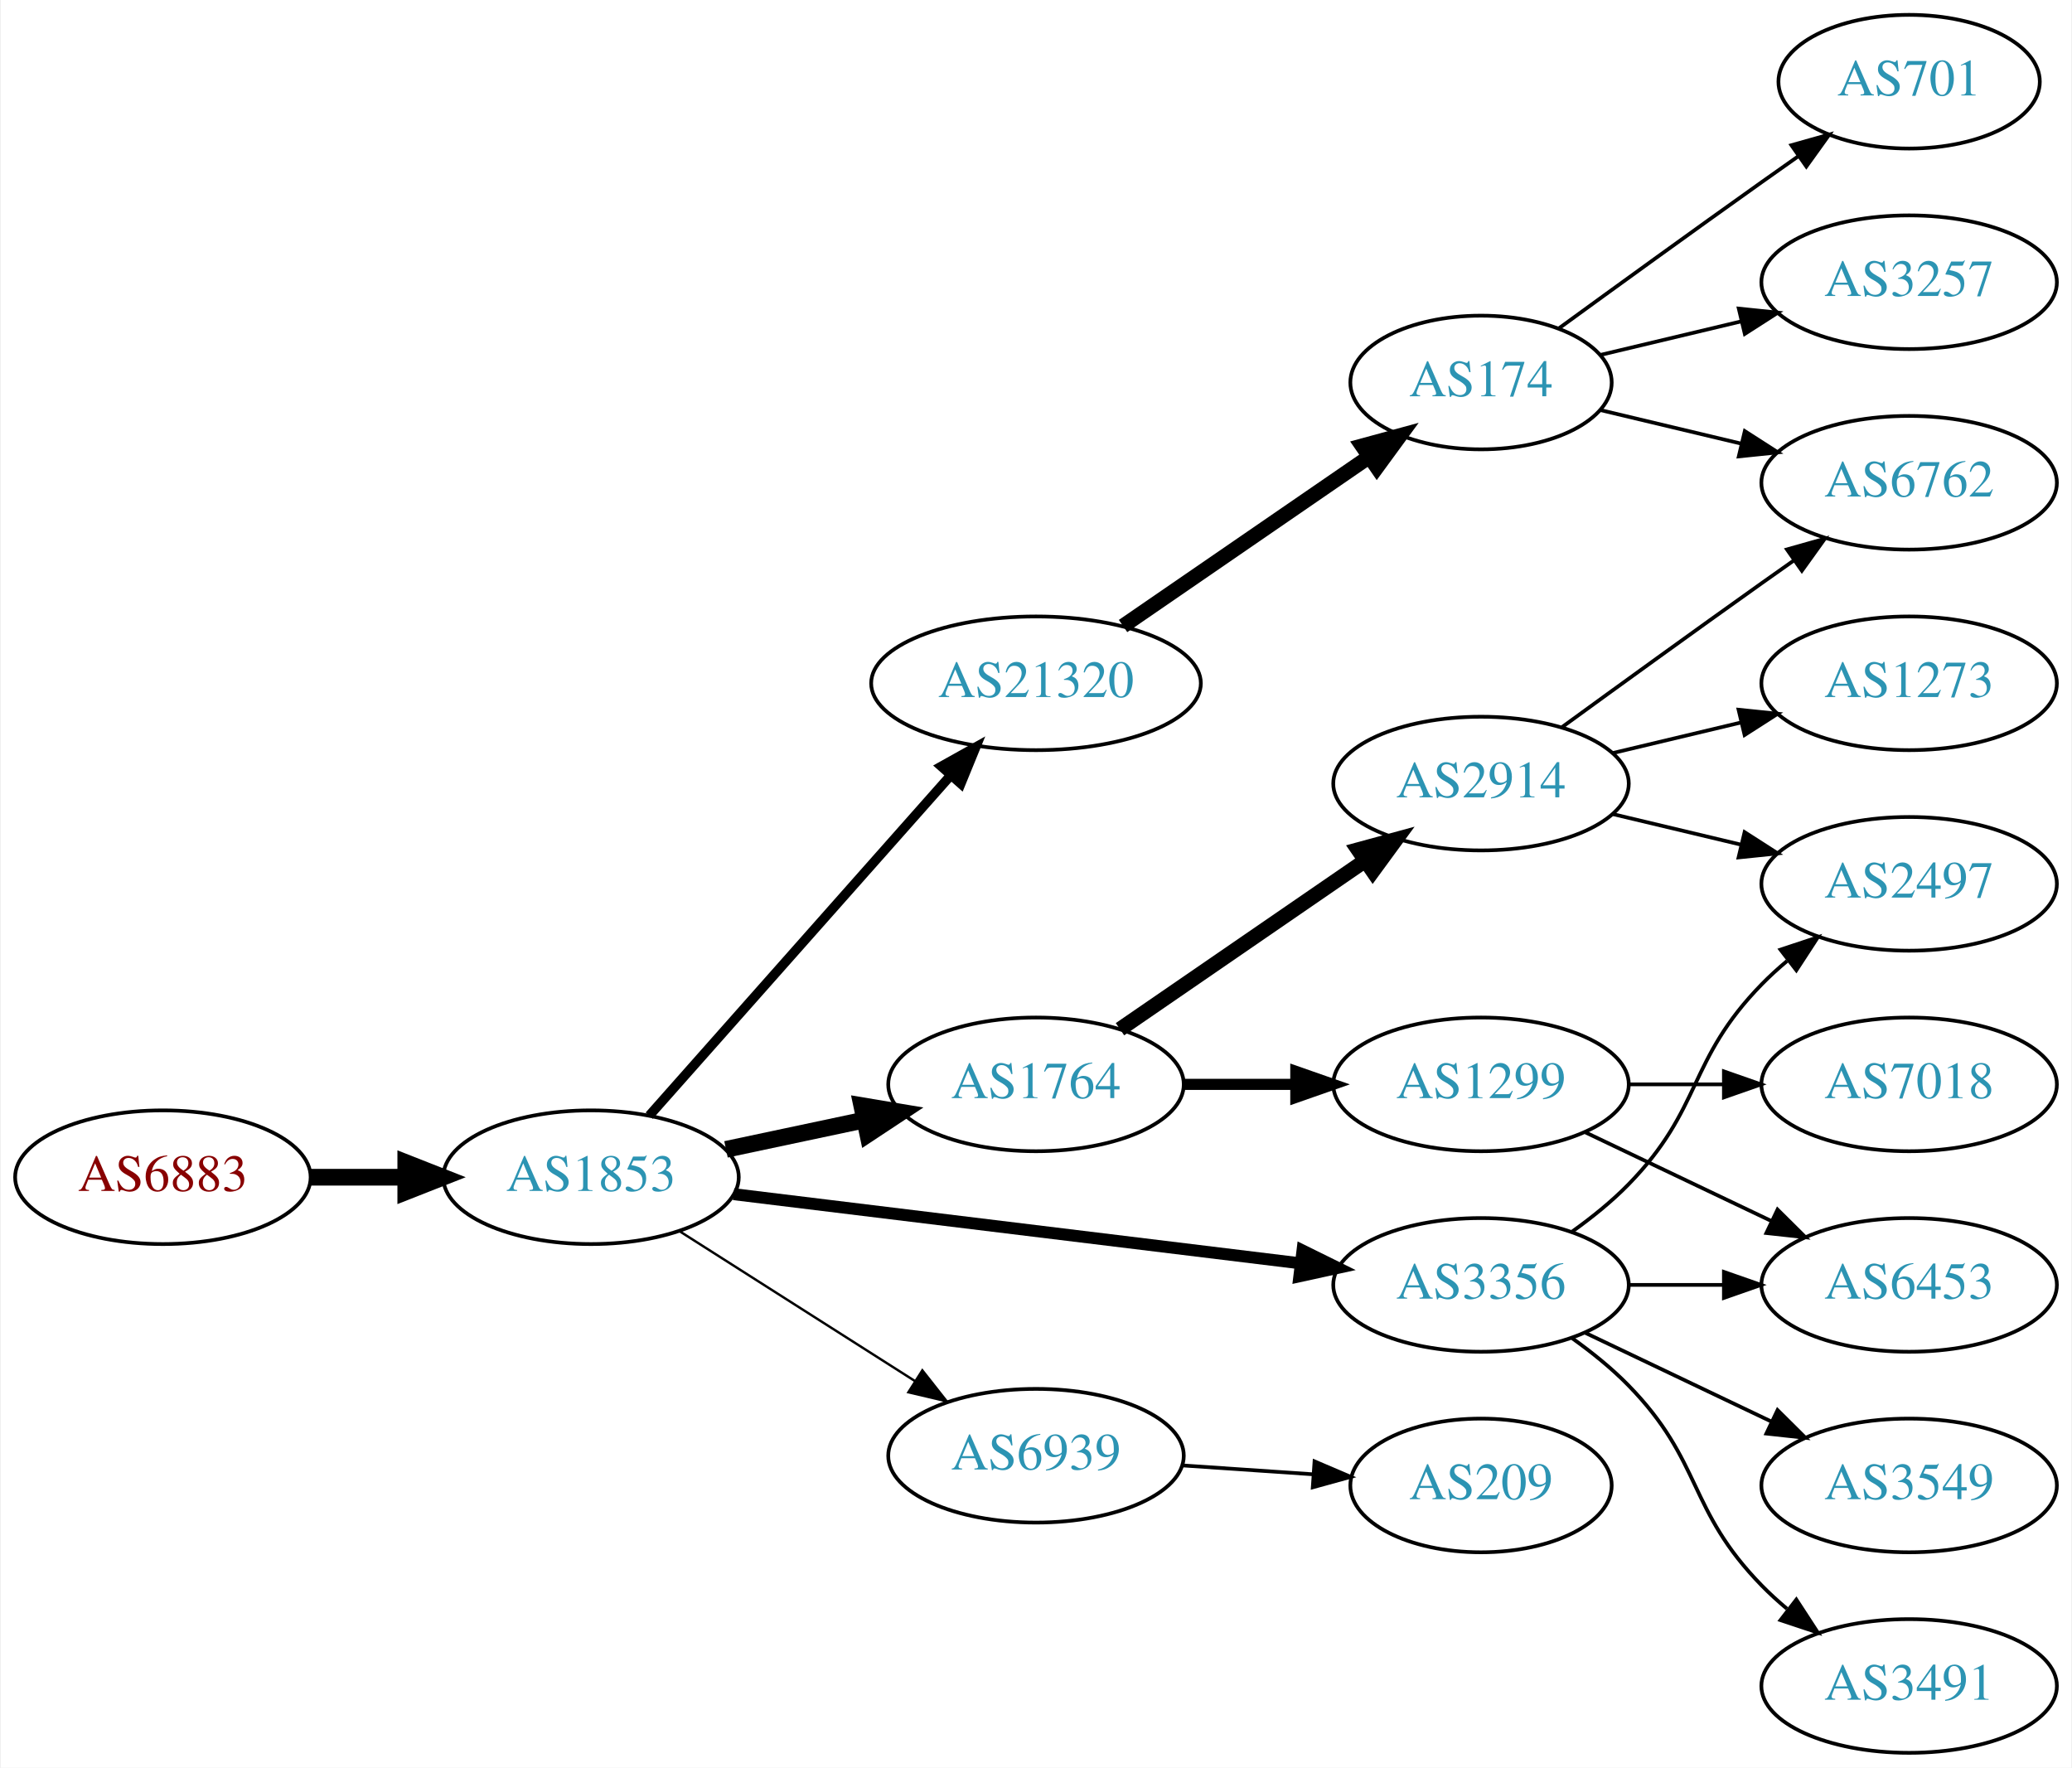
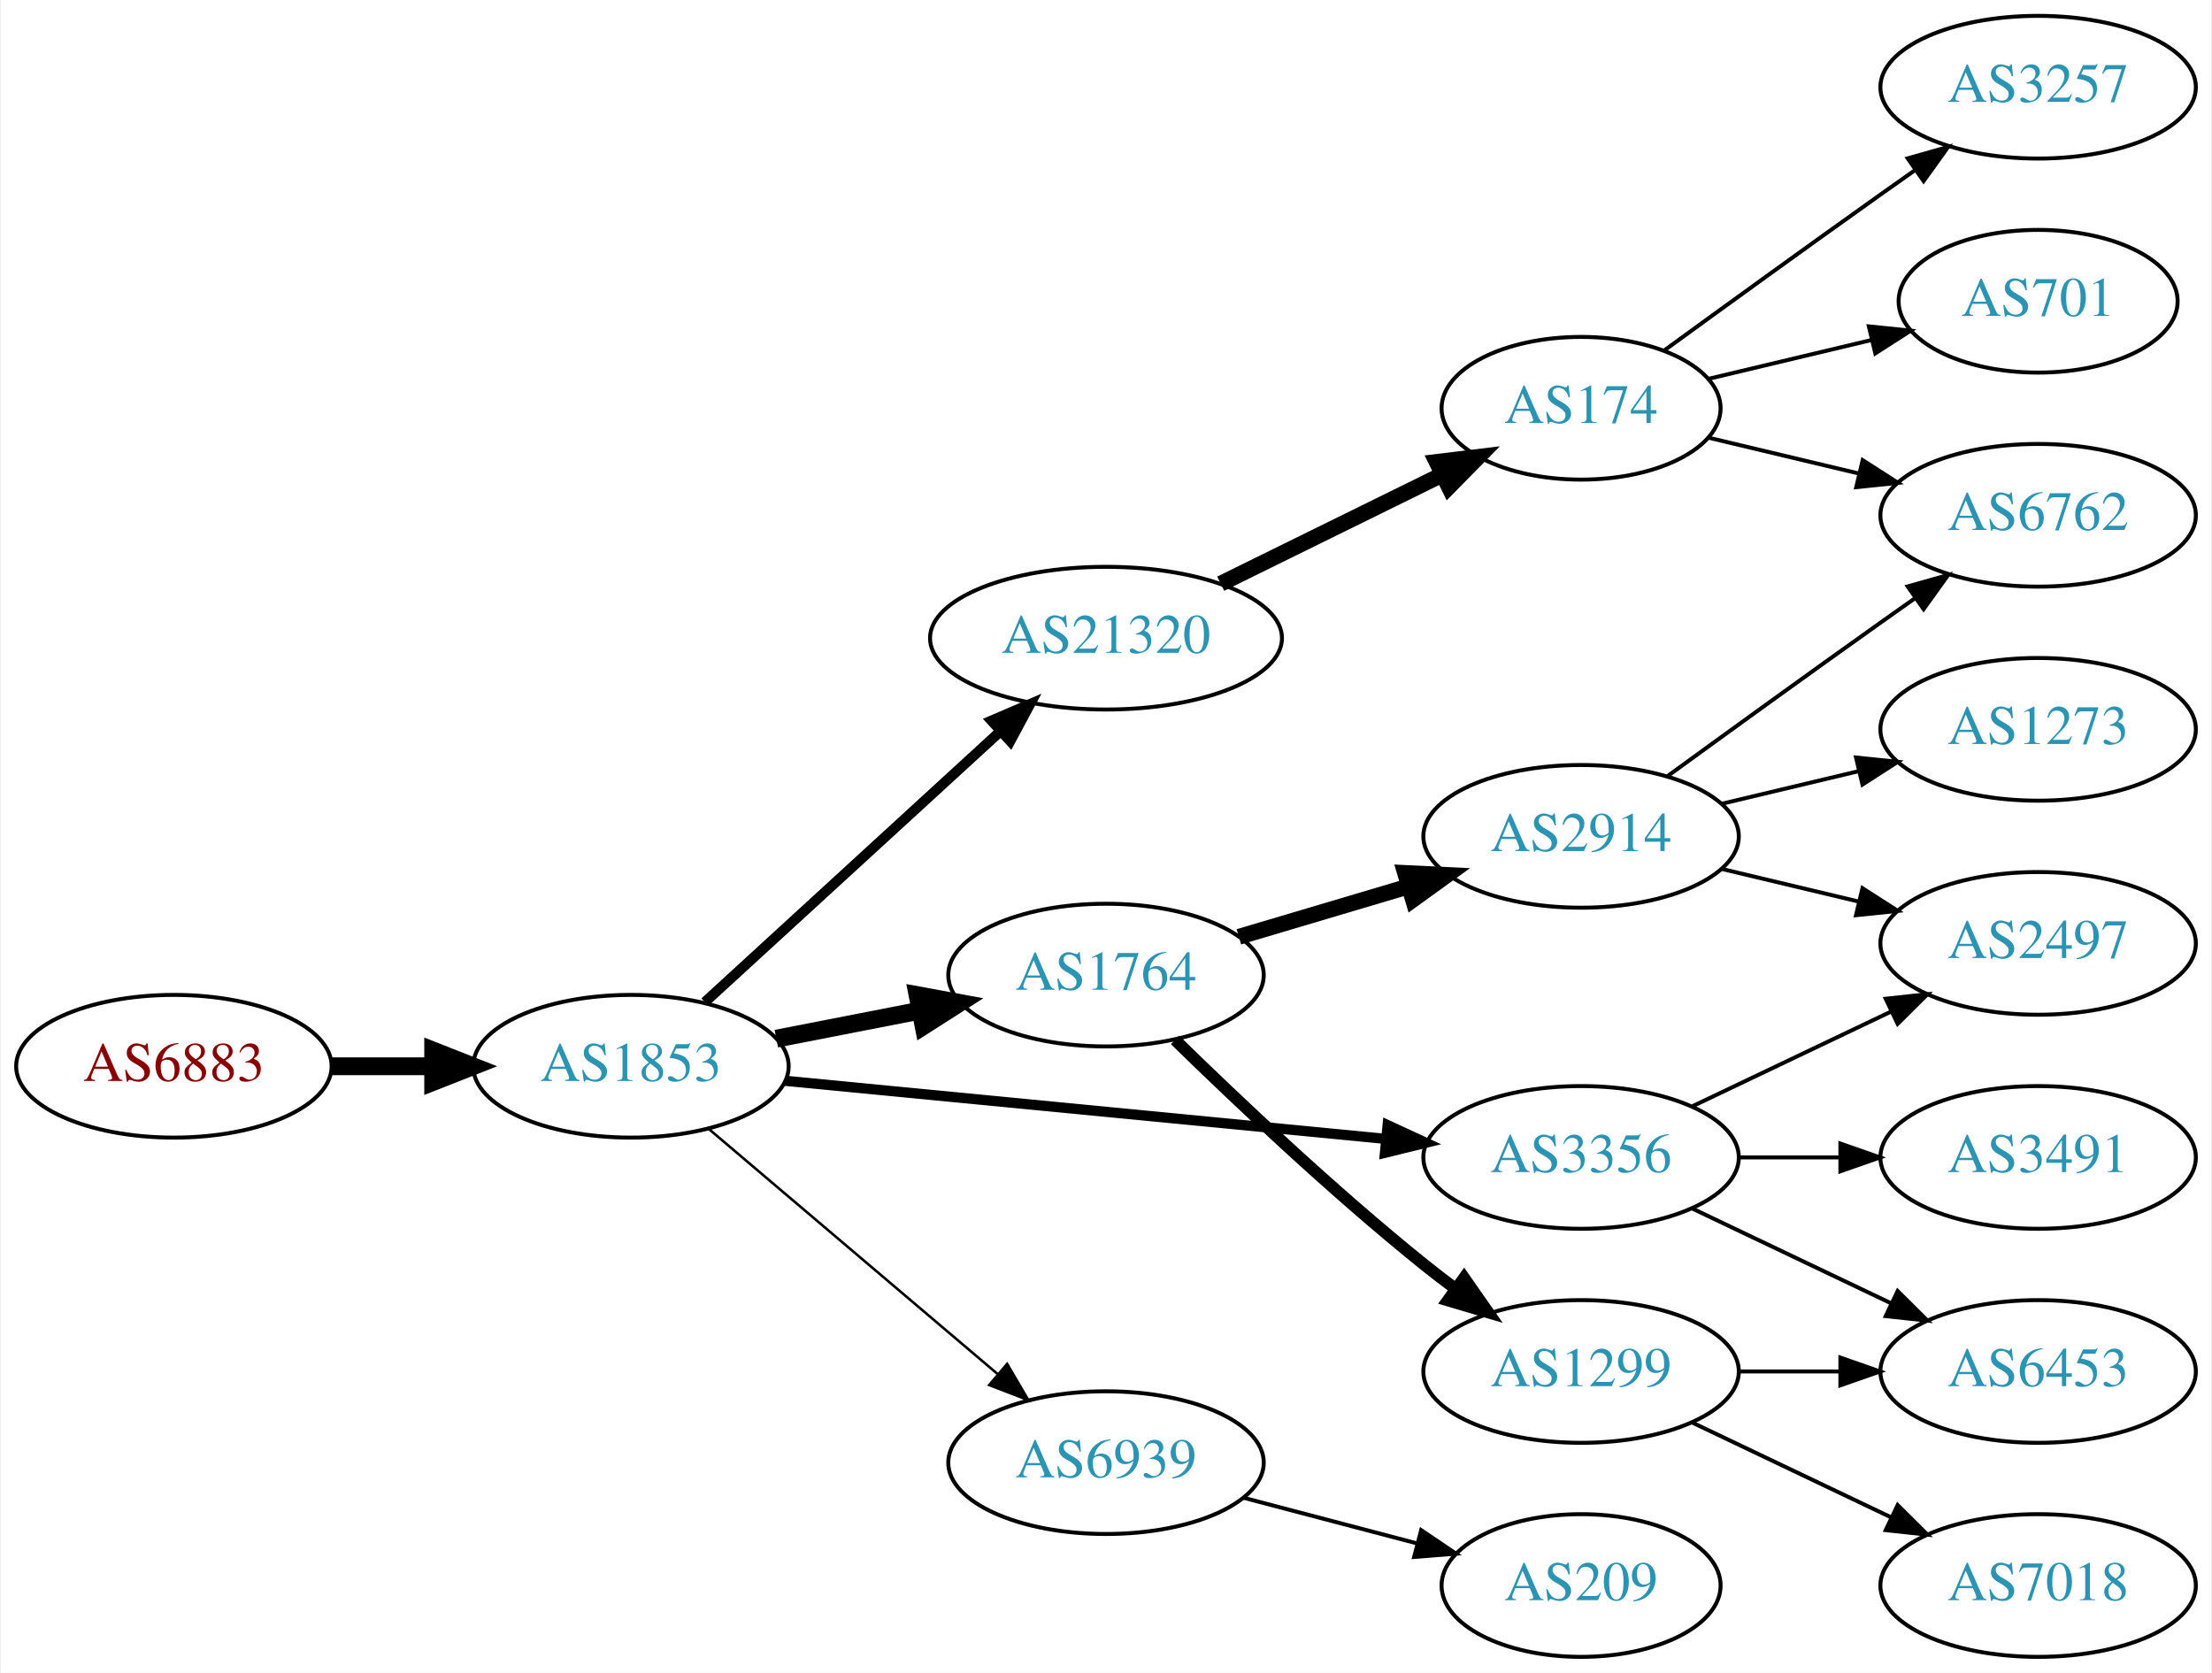
- <svg xmlns="http://www.w3.org/2000/svg" xmlns:xlink="http://www.w3.org/1999/xlink" width="558pt" height="476pt" viewBox="0.00 0.00 557.56 476.00">
-   <g id="graph0" class="graph" transform="scale(1 1) rotate(0) translate(4 472)">
-     <polygon fill="white" stroke="none" points="-4,4 -4,-472 553.564,-472 553.564,4 -4,4" />
+ <svg xmlns="http://www.w3.org/2000/svg" xmlns:xlink="http://www.w3.org/1999/xlink" width="558pt" height="422pt" viewBox="0.00 0.00 557.56 422.00">
+   <g id="graph0" class="graph" transform="scale(1 1) rotate(0) translate(4 418)">
+     <polygon fill="white" stroke="none" points="-4,4 -4,-418 553.564,-418 553.564,4 -4,4" />
    <g id="node1" class="node">
      <g id="a_node1">
        <a xlink:href="/asn/6883" xlink:title="AS6883 ~ Parlamentsdirektion [AT]">
-           <ellipse fill="#ffffff" stroke="black" cx="39.647" cy="-155" rx="39.794" ry="18" />
-           <text text-anchor="middle" x="39.647" y="-151.3" font-family="Times,serif" font-size="14.00" fill="#880000">AS6883</text>
+           <ellipse fill="#ffffff" stroke="black" cx="39.647" cy="-149" rx="39.794" ry="18" />
+           <text text-anchor="middle" x="39.647" y="-145.3" font-family="Times,serif" font-size="14.00" fill="#880000">AS6883</text>
        </a>
      </g>
    </g>
    <g id="node2" class="node">
      <g id="a_node2">
        <a xlink:href="/asn/1853" xlink:title="AS1853 ~ ACOnet Backbone [AT]">
-           <ellipse fill="#ffffff" stroke="black" cx="154.939" cy="-155" rx="39.794" ry="18" />
-           <text text-anchor="middle" x="154.939" y="-151.3" font-family="Times,serif" font-size="14.00" fill="#2c94b3">AS1853</text>
+           <ellipse fill="#ffffff" stroke="black" cx="154.939" cy="-149" rx="39.794" ry="18" />
+           <text text-anchor="middle" x="154.939" y="-145.3" font-family="Times,serif" font-size="14.00" fill="#2c94b3">AS1853</text>
        </a>
      </g>
    </g>
    <g id="edge1" class="edge">
-       <path fill="none" stroke="black" stroke-width="4.5" d="M79.319,-155C87.522,-155 96.286,-155 104.818,-155" />
-       <polygon fill="black" stroke="black" stroke-width="4.5" points="105.057,-158.938 115.057,-155 105.057,-151.063 105.057,-158.938" />
+       <path fill="none" stroke="black" stroke-width="4.5" d="M79.319,-149C87.522,-149 96.286,-149 104.818,-149" />
+       <polygon fill="black" stroke="black" stroke-width="4.5" points="105.057,-152.938 115.057,-149 105.057,-145.063 105.057,-152.938" />
    </g>
    <g id="node3" class="node">
      <g id="a_node3">
-         <a xlink:href="/asn/21320" xlink:title="AS21320 ~ GEANT Vereniging [EU]">
-           <ellipse fill="#ffffff" stroke="black" cx="274.782" cy="-288" rx="44.393" ry="18" />
-           <text text-anchor="middle" x="274.782" y="-284.3" font-family="Times,serif" font-size="14.00" fill="#2c94b3">AS21320</text>
+         <a xlink:href="/asn/1764" xlink:title="AS1764 ~ NEXTLAYER-AS [AT]">
+           <ellipse fill="#ffffff" stroke="black" cx="274.782" cy="-172" rx="39.794" ry="18" />
+           <text text-anchor="middle" x="274.782" y="-168.3" font-family="Times,serif" font-size="14.00" fill="#2c94b3">AS1764</text>
        </a>
      </g>
    </g>
    <g id="edge2" class="edge">
-       <path fill="none" stroke="black" stroke-width="2.571" d="M170.626,-171.576C190.979,-194.546 227.926,-236.246 251.636,-263.006" />
-       <polygon fill="black" stroke="black" stroke-width="2.571" points="249.285,-265.63 258.537,-270.794 254.524,-260.988 249.285,-265.63" />
+       <path fill="none" stroke="black" stroke-width="4.5" d="M191.616,-155.963C203.047,-158.194 215.869,-160.697 227.923,-163.049" />
+       <polygon fill="black" stroke="black" stroke-width="4.5" points="227.251,-166.93 237.82,-164.981 228.76,-159.201 227.251,-166.93" />
    </g>
    <g id="node4" class="node">
      <g id="a_node4">
-         <a xlink:href="/asn/1764" xlink:title="AS1764 ~ NEXTLAYER-AS [AT]">
-           <ellipse fill="#ffffff" stroke="black" cx="274.782" cy="-180" rx="39.794" ry="18" />
-           <text text-anchor="middle" x="274.782" y="-176.3" font-family="Times,serif" font-size="14.00" fill="#2c94b3">AS1764</text>
-         </a>
-       </g>
-     </g>
-     <g id="edge3" class="edge">
-       <path fill="none" stroke="black" stroke-width="4.5" d="M191.296,-162.501C202.948,-164.973 216.073,-167.757 228.368,-170.366" />
-       <polygon fill="black" stroke="black" stroke-width="4.5" points="227.851,-174.281 238.45,-172.504 229.485,-166.577 227.851,-174.281" />
-     </g>
-     <g id="node5" class="node">
-       <g id="a_node5">
        <a xlink:href="/asn/3356" xlink:title="AS3356 ~ Level 3 Parent, LLC [US]">
          <ellipse fill="#ffffff" stroke="black" cx="394.625" cy="-126" rx="39.794" ry="18" />
          <text text-anchor="middle" x="394.625" y="-122.3" font-family="Times,serif" font-size="14.00" fill="#2c94b3">AS3356</text>
        </a>
      </g>
    </g>
+     <g id="edge3" class="edge">
+       <path fill="none" stroke="black" stroke-width="2.571" d="M193.864,-145.33C234.963,-141.353 300.649,-134.997 345.389,-130.668" />
+       <polygon fill="black" stroke="black" stroke-width="2.571" points="345.825,-134.142 355.441,-129.695 345.151,-127.174 345.825,-134.142" />
+     </g>
+     <g id="node5" class="node">
+       <g id="a_node5">
+         <a xlink:href="/asn/21320" xlink:title="AS21320 ~ GEANT Vereniging [EU]">
+           <ellipse fill="#ffffff" stroke="black" cx="274.782" cy="-257" rx="44.393" ry="18" />
+           <text text-anchor="middle" x="274.782" y="-253.3" font-family="Times,serif" font-size="14.00" fill="#2c94b3">AS21320</text>
+         </a>
+       </g>
+     </g>
    <g id="edge4" class="edge">
-       <path fill="none" stroke="black" stroke-width="3.214" d="M193.339,-150.437C234.576,-145.405 301.021,-137.299 345.962,-131.815" />
-       <polygon fill="black" stroke="black" stroke-width="3.214" points="346.548,-135.27 356.051,-130.584 345.7,-128.321 346.548,-135.27" />
+       <path fill="none" stroke="black" stroke-width="2.571" d="M173.582,-165.169C193.339,-183.276 225.542,-212.789 248.093,-233.457" />
+       <polygon fill="black" stroke="black" stroke-width="2.571" points="245.894,-236.189 255.631,-240.365 250.624,-231.029 245.894,-236.189" />
    </g>
    <g id="node6" class="node">
      <g id="a_node6">
        <a xlink:href="/asn/6939" xlink:title="AS6939 ~ Hurricane Electric LLC [US]">
-           <ellipse fill="#ffffff" stroke="black" cx="274.782" cy="-80" rx="39.794" ry="18" />
-           <text text-anchor="middle" x="274.782" y="-76.3" font-family="Times,serif" font-size="14.00" fill="#2c94b3">AS6939</text>
+           <ellipse fill="#ffffff" stroke="black" cx="274.782" cy="-49" rx="39.794" ry="18" />
+           <text text-anchor="middle" x="274.782" y="-45.3" font-family="Times,serif" font-size="14.00" fill="#2c94b3">AS6939</text>
        </a>
      </g>
    </g>
    <g id="edge5" class="edge">
-       <path fill="none" stroke="black" stroke-width="0.643" d="M178.661,-140.539C196.721,-129.045 222.191,-112.835 242.23,-100.081" />
-       <polygon fill="black" stroke="black" stroke-width="0.643" points="244.171,-102.994 250.728,-94.672 240.413,-97.089 244.171,-102.994" />
+       <path fill="none" stroke="black" stroke-width="0.643" d="M174.612,-133.155C194.264,-116.478 225.359,-90.091 247.488,-71.313" />
+       <polygon fill="black" stroke="black" stroke-width="0.643" points="249.837,-73.91 255.197,-64.771 245.308,-68.573 249.837,-73.91" />
    </g>
    <g id="node7" class="node">
      <g id="a_node7">
-         <a xlink:href="/asn/174" xlink:title="AS174 ~ Cogent Communications [US]">
-           <ellipse fill="#ffffff" stroke="black" cx="394.625" cy="-369" rx="35.194" ry="18" />
-           <text text-anchor="middle" x="394.625" y="-365.3" font-family="Times,serif" font-size="14.00" fill="#2c94b3">AS174</text>
+         <a xlink:href="/asn/2914" xlink:title="AS2914 ~ NTT America, Inc. [US]">
+           <ellipse fill="#ffffff" stroke="black" cx="394.625" cy="-207" rx="39.794" ry="18" />
+           <text text-anchor="middle" x="394.625" y="-203.3" font-family="Times,serif" font-size="14.00" fill="#2c94b3">AS2914</text>
        </a>
      </g>
    </g>
    <g id="edge6" class="edge">
-       <path fill="none" stroke="black" stroke-width="4" d="M298.225,-303.426C317.04,-316.359 344.036,-334.915 364.513,-348.99" />
-       <polygon fill="black" stroke="black" stroke-width="4" points="362.622,-351.937 372.846,-354.718 366.588,-346.169 362.622,-351.937" />
+       <path fill="none" stroke="black" stroke-width="4" d="M308.295,-181.657C321.452,-185.564 336.824,-190.13 350.868,-194.301" />
+       <polygon fill="black" stroke="black" stroke-width="4" points="350.226,-197.761 360.809,-197.253 352.219,-191.051 350.226,-197.761" />
+     </g>
+     <g id="node8" class="node">
+       <g id="a_node8">
+         <a xlink:href="/asn/1299" xlink:title="AS1299 ~ Telia Carrier [EU]">
+           <ellipse fill="#ffffff" stroke="black" cx="394.625" cy="-72" rx="39.794" ry="18" />
+           <text text-anchor="middle" x="394.625" y="-68.3" font-family="Times,serif" font-size="14.00" fill="#2c94b3">AS1299</text>
+         </a>
+       </g>
+     </g>
+     <g id="edge7" class="edge">
+       <path fill="none" stroke="black" stroke-width="3" d="M292.188,-155.654C307.81,-140.389 332.245,-117.28 354.978,-99 357.529,-96.948 360.227,-94.879 362.963,-92.847" />
+       <polygon fill="black" stroke="black" stroke-width="3" points="365.116,-95.609 371.177,-86.919 361.02,-89.933 365.116,-95.609" />
    </g>
    <g id="node11" class="node">
      <g id="a_node11">
-         <a xlink:href="/asn/1299" xlink:title="AS1299 ~ Telia Carrier [EU]">
-           <ellipse fill="#ffffff" stroke="black" cx="394.625" cy="-180" rx="39.794" ry="18" />
-           <text text-anchor="middle" x="394.625" y="-176.3" font-family="Times,serif" font-size="14.00" fill="#2c94b3">AS1299</text>
-         </a>
-       </g>
-     </g>
-     <g id="edge10" class="edge">
-       <path fill="none" stroke="black" stroke-width="3" d="M314.695,-180C324.248,-180 334.598,-180 344.56,-180" />
-       <polygon fill="black" stroke="black" stroke-width="3" points="344.753,-183.5 354.753,-180 344.753,-176.5 344.753,-183.5" />
+         <a xlink:href="/asn/2497" xlink:title="AS2497 ~ Internet Initiative Japan Inc. [JP]">
+           <ellipse fill="#ffffff" stroke="black" cx="509.918" cy="-180" rx="39.794" ry="18" />
+           <text text-anchor="middle" x="509.918" y="-176.3" font-family="Times,serif" font-size="14.00" fill="#2c94b3">AS2497</text>
+         </a>
+       </g>
+     </g>
+     <g id="edge13" class="edge">
+       <path fill="none" stroke="black" d="M422.761,-138.934C437.755,-146.081 456.576,-155.052 472.799,-162.785" />
+       <polygon fill="black" stroke="black" points="471.469,-166.028 482.002,-167.171 474.481,-159.709 471.469,-166.028" />
    </g>
    <g id="node12" class="node">
      <g id="a_node12">
-         <a xlink:href="/asn/2914" xlink:title="AS2914 ~ NTT America, Inc. [US]">
-           <ellipse fill="#ffffff" stroke="black" cx="394.625" cy="-261" rx="39.794" ry="18" />
-           <text text-anchor="middle" x="394.625" y="-257.3" font-family="Times,serif" font-size="14.00" fill="#2c94b3">AS2914</text>
+         <a xlink:href="/asn/3491" xlink:title="AS3491 ~ PCCW Global, Inc. [US]">
+           <ellipse fill="#ffffff" stroke="black" cx="509.918" cy="-126" rx="39.794" ry="18" />
+           <text text-anchor="middle" x="509.918" y="-122.3" font-family="Times,serif" font-size="14.00" fill="#2c94b3">AS3491</text>
        </a>
      </g>
    </g>
    <g id="edge11" class="edge">
-       <path fill="none" stroke="black" stroke-width="4" d="M297.396,-194.857C315.885,-207.565 342.698,-225.995 363.328,-240.175" />
-       <polygon fill="black" stroke="black" stroke-width="4" points="361.525,-243.183 371.748,-245.963 365.49,-237.414 361.525,-243.183" />
+       <path fill="none" stroke="black" d="M434.297,-126C442.5,-126 451.264,-126 459.796,-126" />
+       <polygon fill="black" stroke="black" points="460.035,-129.5 470.035,-126 460.035,-122.5 460.035,-129.5" />
+     </g>
+     <g id="node13" class="node">
+       <g id="a_node13">
+         <a xlink:href="/asn/6453" xlink:title="AS6453 ~ TATA COMMUNICATIONS (AMERICA) INC [US]">
+           <ellipse fill="#ffffff" stroke="black" cx="509.918" cy="-72" rx="39.794" ry="18" />
+           <text text-anchor="middle" x="509.918" y="-68.3" font-family="Times,serif" font-size="14.00" fill="#2c94b3">AS6453</text>
+         </a>
+       </g>
+     </g>
+     <g id="edge12" class="edge">
+       <path fill="none" stroke="black" d="M422.761,-113.066C437.755,-105.919 456.576,-96.948 472.799,-89.215" />
+       <polygon fill="black" stroke="black" points="474.481,-92.291 482.002,-84.829 471.469,-85.972 474.481,-92.291" />
+     </g>
+     <g id="node15" class="node">
+       <g id="a_node15">
+         <a xlink:href="/asn/174" xlink:title="AS174 ~ Cogent Communications [US]">
+           <ellipse fill="#ffffff" stroke="black" cx="394.625" cy="-315" rx="35.194" ry="18" />
+           <text text-anchor="middle" x="394.625" y="-311.3" font-family="Times,serif" font-size="14.00" fill="#2c94b3">AS174</text>
+         </a>
+       </g>
+     </g>
+     <g id="edge16" class="edge">
+       <path fill="none" stroke="black" stroke-width="4" d="M303.709,-270.745C320.363,-278.942 341.635,-289.412 359.307,-298.11" />
+       <polygon fill="black" stroke="black" stroke-width="4" points="358.185,-301.458 368.703,-302.734 361.276,-295.178 358.185,-301.458" />
+     </g>
+     <g id="node18" class="node">
+       <g id="a_node18">
+         <a xlink:href="/asn/209" xlink:title="AS209 ~ CenturyLink Communications, LLC [US]">
+           <ellipse fill="#ffffff" stroke="black" cx="394.625" cy="-18" rx="35.194" ry="18" />
+           <text text-anchor="middle" x="394.625" y="-14.3" font-family="Times,serif" font-size="14.00" fill="#2c94b3">AS209</text>
+         </a>
+       </g>
+     </g>
+     <g id="edge20" class="edge">
+       <path fill="none" stroke="black" d="M309.551,-40.117C323.124,-36.546 338.888,-32.399 353.074,-28.667" />
+       <polygon fill="black" stroke="black" points="354.291,-31.966 363.071,-26.038 352.51,-25.197 354.291,-31.966" />
+     </g>
+     <g id="node9" class="node">
+       <g id="a_node9">
+         <a xlink:href="/asn/6762" xlink:title="AS6762 ~ TELECOM ITALIA SPARKLE S.p.A. [IT]">
+           <ellipse fill="#ffffff" stroke="black" cx="509.918" cy="-288" rx="39.794" ry="18" />
+           <text text-anchor="middle" x="509.918" y="-284.3" font-family="Times,serif" font-size="14.00" fill="#2c94b3">AS6762</text>
+         </a>
+       </g>
+     </g>
+     <g id="edge8" class="edge">
+       <path fill="none" stroke="black" d="M416.473,-222.222C431.407,-233.091 452.02,-248.025 470.271,-261 473.091,-263.005 476.034,-265.085 478.983,-267.159" />
+       <polygon fill="black" stroke="black" points="477.01,-270.05 487.207,-272.926 481.029,-264.319 477.01,-270.05" />
+     </g>
+     <g id="node10" class="node">
+       <g id="a_node10">
+         <a xlink:href="/asn/1273" xlink:title="AS1273 ~ Vodafone Group PLC [EU]">
+           <ellipse fill="#ffffff" stroke="black" cx="509.918" cy="-234" rx="39.794" ry="18" />
+           <text text-anchor="middle" x="509.918" y="-230.3" font-family="Times,serif" font-size="14.00" fill="#2c94b3">AS1273</text>
+         </a>
+       </g>
+     </g>
+     <g id="edge9" class="edge">
+       <path fill="none" stroke="black" d="M430.232,-215.248C441.103,-217.838 453.257,-220.735 464.7,-223.462" />
+       <polygon fill="black" stroke="black" points="463.983,-226.889 474.522,-225.803 465.606,-220.08 463.983,-226.889" />
+     </g>
+     <g id="edge10" class="edge">
+       <path fill="none" stroke="black" d="M430.232,-198.752C441.103,-196.162 453.257,-193.265 464.7,-190.538" />
+       <polygon fill="black" stroke="black" points="465.606,-193.92 474.522,-188.197 463.983,-187.111 465.606,-193.92" />
+     </g>
+     <g id="edge15" class="edge">
+       <path fill="none" stroke="black" d="M434.297,-72C442.5,-72 451.264,-72 459.796,-72" />
+       <polygon fill="black" stroke="black" points="460.035,-75.5 470.035,-72 460.035,-68.5 460.035,-75.5" />
    </g>
    <g id="node14" class="node">
      <g id="a_node14">
-         <a xlink:href="/asn/6453" xlink:title="AS6453 ~ TATA COMMUNICATIONS (AMERICA) INC [US]">
-           <ellipse fill="#ffffff" stroke="black" cx="509.918" cy="-126" rx="39.794" ry="18" />
-           <text text-anchor="middle" x="509.918" y="-122.3" font-family="Times,serif" font-size="14.00" fill="#2c94b3">AS6453</text>
-         </a>
-       </g>
-     </g>
-     <g id="edge18" class="edge">
-       <path fill="none" stroke="black" d="M434.297,-126C442.5,-126 451.264,-126 459.796,-126" />
-       <polygon fill="black" stroke="black" points="460.035,-129.5 470.035,-126 460.035,-122.5 460.035,-129.5" />
-     </g>
-     <g id="node15" class="node">
-       <g id="a_node15">
-         <a xlink:href="/asn/2497" xlink:title="AS2497 ~ Internet Initiative Japan Inc. [JP]">
-           <ellipse fill="#ffffff" stroke="black" cx="509.918" cy="-234" rx="39.794" ry="18" />
-           <text text-anchor="middle" x="509.918" y="-230.3" font-family="Times,serif" font-size="14.00" fill="#2c94b3">AS2497</text>
-         </a>
-       </g>
-     </g>
-     <g id="edge17" class="edge">
-       <path fill="none" stroke="black" d="M419.219,-140.389C424.475,-144.148 429.806,-148.437 434.271,-153 454.443,-173.617 450.099,-186.383 470.271,-207 472.364,-209.139 474.647,-211.218 477.024,-213.21" />
-       <polygon fill="black" stroke="black" points="475.267,-216.275 485.323,-219.611 479.542,-210.732 475.267,-216.275" />
-     </g>
-     <g id="node17" class="node">
-       <g id="a_node17">
-         <a xlink:href="/asn/3491" xlink:title="AS3491 ~ PCCW Global, Inc. [US]">
+         <a xlink:href="/asn/7018" xlink:title="AS7018 ~ AT&amp;T Services, Inc. [US]">
          <ellipse fill="#ffffff" stroke="black" cx="509.918" cy="-18" rx="39.794" ry="18" />
-           <text text-anchor="middle" x="509.918" y="-14.3" font-family="Times,serif" font-size="14.00" fill="#2c94b3">AS3491</text>
-         </a>
-       </g>
+           <text text-anchor="middle" x="509.918" y="-14.3" font-family="Times,serif" font-size="14.00" fill="#2c94b3">AS7018</text>
+         </a>
+       </g>
+     </g>
+     <g id="edge14" class="edge">
+       <path fill="none" stroke="black" d="M422.761,-59.066C437.755,-51.919 456.576,-42.948 472.799,-35.215" />
+       <polygon fill="black" stroke="black" points="474.481,-38.291 482.002,-30.829 471.469,-31.972 474.481,-38.291" />
    </g>
    <g id="edge19" class="edge">
-       <path fill="none" stroke="black" d="M419.219,-111.611C424.475,-107.852 429.806,-103.563 434.271,-99 454.443,-78.383 450.099,-65.617 470.271,-45 472.364,-42.861 474.647,-40.782 477.024,-38.79" />
-       <polygon fill="black" stroke="black" points="479.542,-41.268 485.323,-32.389 475.267,-35.725 479.542,-41.268" />
-     </g>
-     <g id="node18" class="node">
-       <g id="a_node18">
-         <a xlink:href="/asn/3549" xlink:title="AS3549 ~ Level 3 Parent, LLC [US]">
-           <ellipse fill="#ffffff" stroke="black" cx="509.918" cy="-72" rx="39.794" ry="18" />
-           <text text-anchor="middle" x="509.918" y="-68.3" font-family="Times,serif" font-size="14.00" fill="#2c94b3">AS3549</text>
-         </a>
-       </g>
-     </g>
-     <g id="edge20" class="edge">
-       <path fill="none" stroke="black" d="M422.761,-113.066C437.755,-105.919 456.576,-96.948 472.799,-89.215" />
-       <polygon fill="black" stroke="black" points="474.481,-92.291 482.002,-84.829 471.469,-85.972 474.481,-92.291" />
-     </g>
-     <g id="node19" class="node">
-       <g id="a_node19">
-         <a xlink:href="/asn/209" xlink:title="AS209 ~ CenturyLink Communications, LLC [US]">
-           <ellipse fill="#ffffff" stroke="black" cx="394.625" cy="-72" rx="35.194" ry="18" />
-           <text text-anchor="middle" x="394.625" y="-68.3" font-family="Times,serif" font-size="14.00" fill="#2c94b3">AS209</text>
-         </a>
-       </g>
-     </g>
-     <g id="edge21" class="edge">
-       <path fill="none" stroke="black" d="M314.042,-77.403C325.374,-76.633 337.872,-75.785 349.541,-74.993" />
-       <polygon fill="black" stroke="black" points="349.791,-78.484 359.531,-74.314 349.317,-71.5 349.791,-78.484" />
-     </g>
-     <g id="node8" class="node">
-       <g id="a_node8">
-         <a xlink:href="/asn/6762" xlink:title="AS6762 ~ TELECOM ITALIA SPARKLE S.p.A. [IT]">
-           <ellipse fill="#ffffff" stroke="black" cx="509.918" cy="-342" rx="39.794" ry="18" />
-           <text text-anchor="middle" x="509.918" y="-338.3" font-family="Times,serif" font-size="14.00" fill="#2c94b3">AS6762</text>
-         </a>
-       </g>
-     </g>
-     <g id="edge7" class="edge">
-       <path fill="none" stroke="black" d="M426.882,-361.551C438.562,-358.767 452.058,-355.551 464.687,-352.541" />
-       <polygon fill="black" stroke="black" points="465.663,-355.907 474.579,-350.184 464.04,-349.097 465.663,-355.907" />
-     </g>
-     <g id="node9" class="node">
-       <g id="a_node9">
+       <path fill="none" stroke="black" d="M426.882,-307.551C438.562,-304.767 452.058,-301.551 464.687,-298.541" />
+       <polygon fill="black" stroke="black" points="465.663,-301.907 474.579,-296.184 464.04,-295.097 465.663,-301.907" />
+     </g>
+     <g id="node16" class="node">
+       <g id="a_node16">
        <a xlink:href="/asn/3257" xlink:title="AS3257 ~ GTT [DE]">
          <ellipse fill="#ffffff" stroke="black" cx="509.918" cy="-396" rx="39.794" ry="18" />
          <text text-anchor="middle" x="509.918" y="-392.3" font-family="Times,serif" font-size="14.00" fill="#2c94b3">AS3257</text>
        </a>
      </g>
    </g>
-     <g id="edge8" class="edge">
-       <path fill="none" stroke="black" d="M426.882,-376.449C438.562,-379.233 452.058,-382.449 464.687,-385.459" />
-       <polygon fill="black" stroke="black" points="464.04,-388.903 474.579,-387.816 465.663,-382.093 464.04,-388.903" />
-     </g>
-     <g id="node10" class="node">
-       <g id="a_node10">
+     <g id="edge17" class="edge">
+       <path fill="none" stroke="black" d="M415.521,-329.529C430.522,-340.45 451.629,-355.747 470.271,-369 473.091,-371.005 476.034,-373.085 478.983,-375.159" />
+       <polygon fill="black" stroke="black" points="477.01,-378.05 487.207,-380.926 481.029,-372.319 477.01,-378.05" />
+     </g>
+     <g id="node17" class="node">
+       <g id="a_node17">
        <a xlink:href="/asn/701" xlink:title="AS701 ~ UUNET [US]">
-           <ellipse fill="#ffffff" stroke="black" cx="509.918" cy="-450" rx="35.194" ry="18" />
-           <text text-anchor="middle" x="509.918" y="-446.3" font-family="Times,serif" font-size="14.00" fill="#2c94b3">AS701</text>
-         </a>
-       </g>
-     </g>
-     <g id="edge9" class="edge">
-       <path fill="none" stroke="black" d="M415.521,-383.529C430.522,-394.45 451.629,-409.747 470.271,-423 473.481,-425.282 476.85,-427.661 480.205,-430.018" />
-       <polygon fill="black" stroke="black" points="478.217,-432.899 488.416,-435.77 482.233,-427.166 478.217,-432.899" />
-     </g>
-     <g id="node13" class="node">
-       <g id="a_node13">
-         <a xlink:href="/asn/7018" xlink:title="AS7018 ~ AT&amp;T Services, Inc. [US]">
-           <ellipse fill="#ffffff" stroke="black" cx="509.918" cy="-180" rx="39.794" ry="18" />
-           <text text-anchor="middle" x="509.918" y="-176.3" font-family="Times,serif" font-size="14.00" fill="#2c94b3">AS7018</text>
-         </a>
-       </g>
-     </g>
-     <g id="edge12" class="edge">
-       <path fill="none" stroke="black" d="M434.297,-180C442.5,-180 451.264,-180 459.796,-180" />
-       <polygon fill="black" stroke="black" points="460.035,-183.5 470.035,-180 460.035,-176.5 460.035,-183.5" />
-     </g>
-     <g id="edge13" class="edge">
-       <path fill="none" stroke="black" d="M422.761,-167.066C437.755,-159.919 456.576,-150.948 472.799,-143.215" />
-       <polygon fill="black" stroke="black" points="474.481,-146.291 482.002,-138.829 471.469,-139.972 474.481,-146.291" />
-     </g>
-     <g id="edge16" class="edge">
-       <path fill="none" stroke="black" d="M416.473,-276.222C431.407,-287.091 452.02,-302.025 470.271,-315 473.091,-317.005 476.034,-319.085 478.983,-321.159" />
-       <polygon fill="black" stroke="black" points="477.01,-324.05 487.207,-326.926 481.029,-318.319 477.01,-324.05" />
-     </g>
-     <g id="edge14" class="edge">
-       <path fill="none" stroke="black" d="M430.232,-252.752C441.103,-250.162 453.257,-247.265 464.7,-244.538" />
-       <polygon fill="black" stroke="black" points="465.606,-247.92 474.522,-242.197 463.983,-241.111 465.606,-247.92" />
-     </g>
-     <g id="node16" class="node">
-       <g id="a_node16">
-         <a xlink:href="/asn/1273" xlink:title="AS1273 ~ Vodafone Group PLC [EU]">
-           <ellipse fill="#ffffff" stroke="black" cx="509.918" cy="-288" rx="39.794" ry="18" />
-           <text text-anchor="middle" x="509.918" y="-284.3" font-family="Times,serif" font-size="14.00" fill="#2c94b3">AS1273</text>
-         </a>
-       </g>
-     </g>
-     <g id="edge15" class="edge">
-       <path fill="none" stroke="black" d="M430.232,-269.248C441.103,-271.838 453.257,-274.735 464.7,-277.462" />
-       <polygon fill="black" stroke="black" points="463.983,-280.889 474.522,-279.803 465.606,-274.08 463.983,-280.889" />
+           <ellipse fill="#ffffff" stroke="black" cx="509.918" cy="-342" rx="35.194" ry="18" />
+           <text text-anchor="middle" x="509.918" y="-338.3" font-family="Times,serif" font-size="14.00" fill="#2c94b3">AS701</text>
+         </a>
+       </g>
+     </g>
+     <g id="edge18" class="edge">
+       <path fill="none" stroke="black" d="M426.882,-322.449C439.513,-325.459 454.267,-328.976 467.752,-332.19" />
+       <polygon fill="black" stroke="black" points="467.223,-335.661 477.762,-334.575 468.846,-328.852 467.223,-335.661" />
    </g>
  </g>
</svg>
